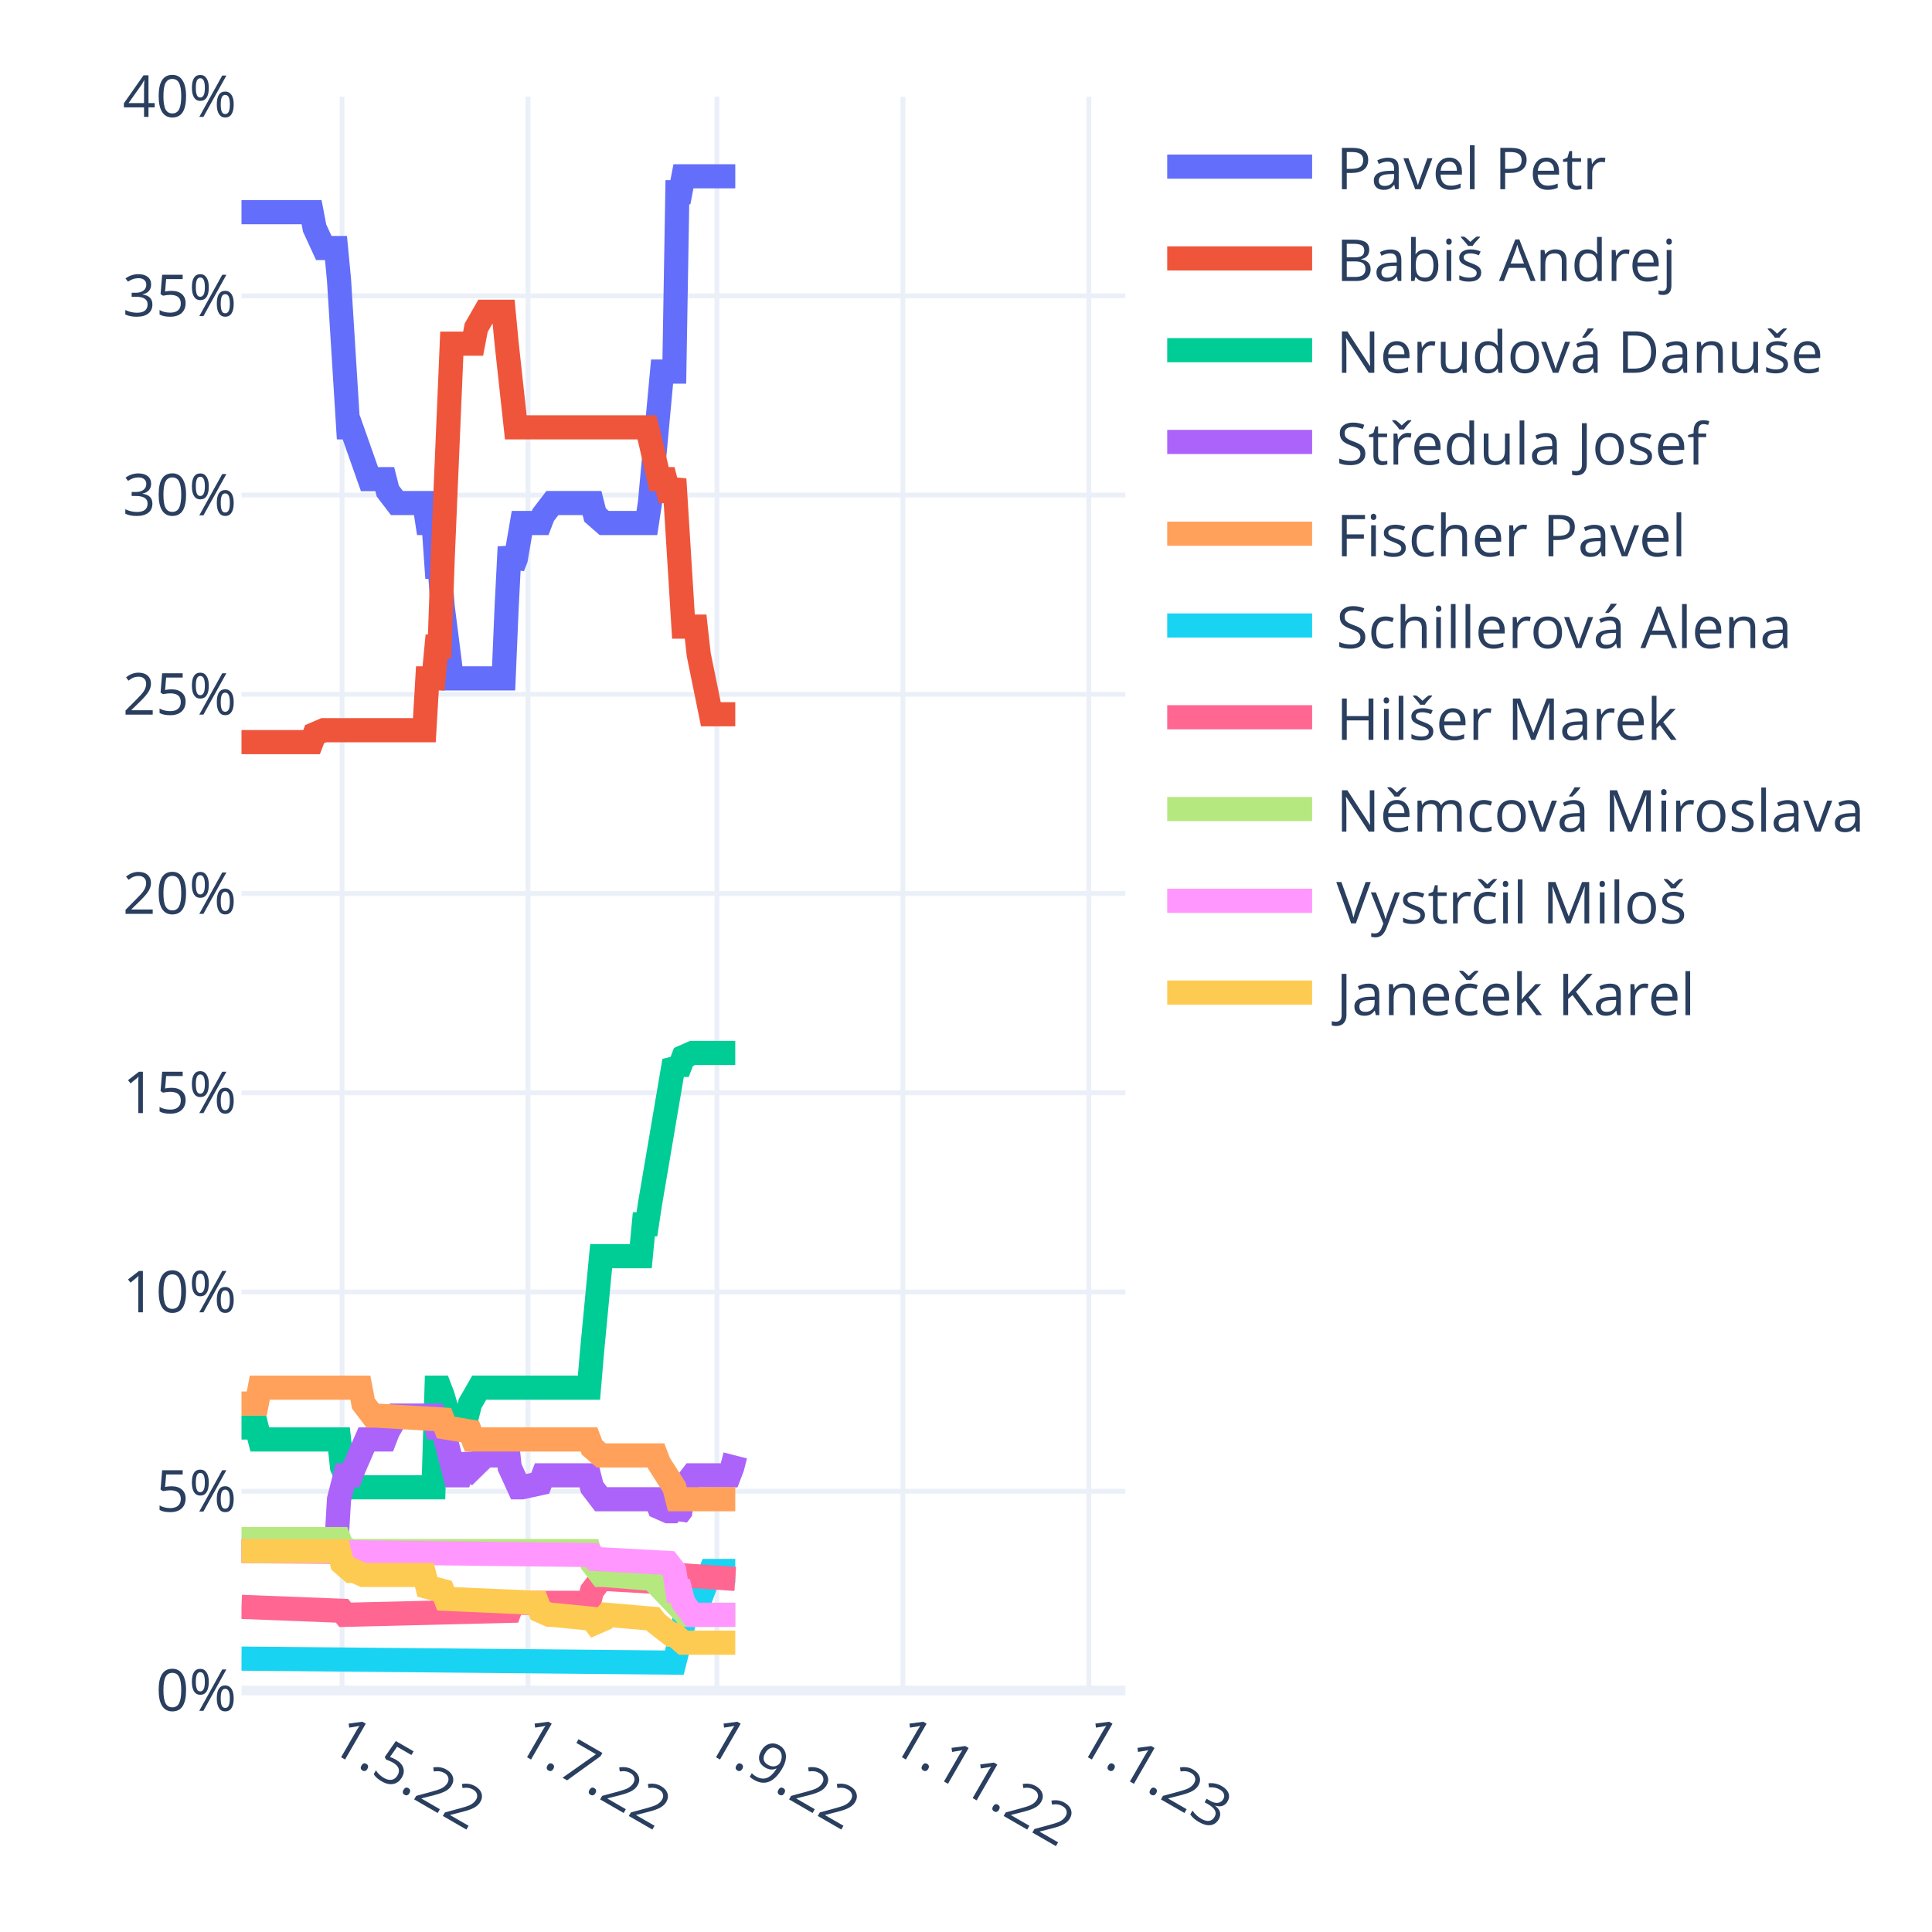
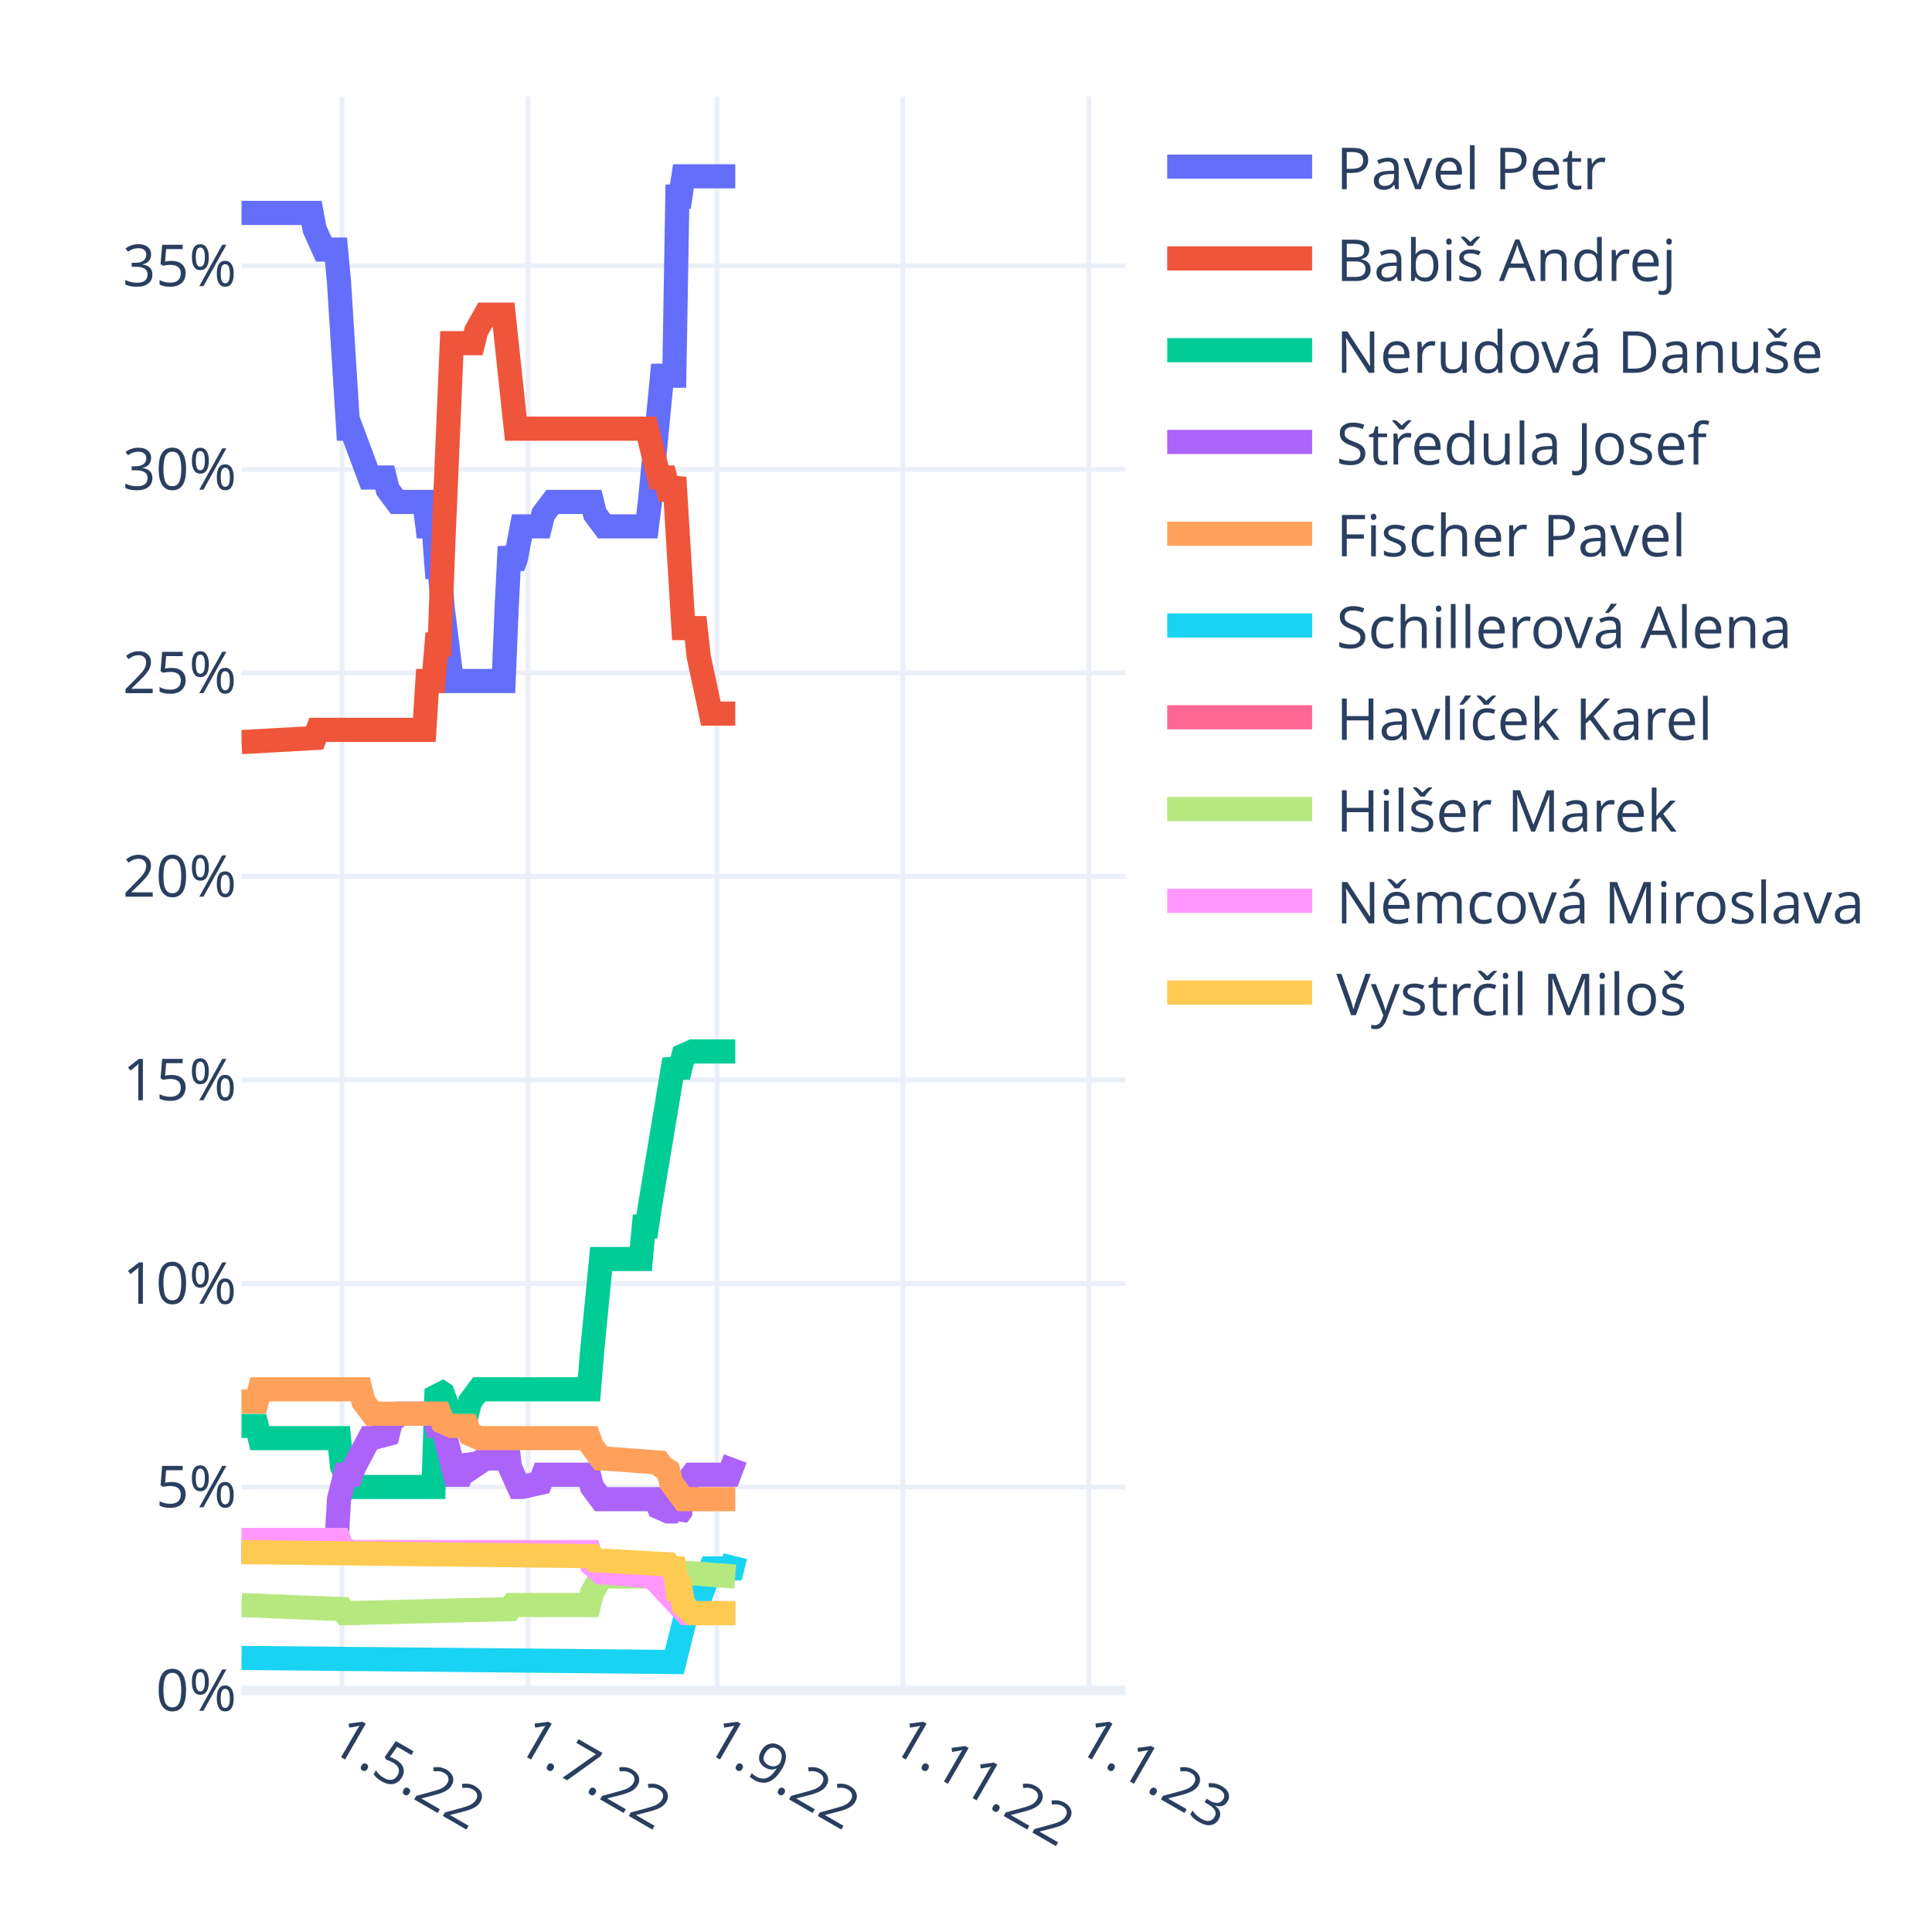
<svg xmlns="http://www.w3.org/2000/svg" class="main-svg" width="400" height="400" style="" viewBox="0 0 400 400">
  <rect x="0" y="0" width="400" height="400" style="fill: rgb(255, 255, 255); fill-opacity: 1;" />
-   <defs id="defs-b3411e">
+   <defs id="defs-0f01d2">
    <g class="clips">
-       <clipPath id="clipb3411exyplot" class="plotclip">
+       <clipPath id="clip0f01d2xyplot" class="plotclip">
        <rect width="183" height="330" />
      </clipPath>
-       <clipPath class="axesclip" id="clipb3411ex">
+       <clipPath class="axesclip" id="clip0f01d2x">
        <rect x="50" y="0" width="183" height="400" />
      </clipPath>
-       <clipPath class="axesclip" id="clipb3411ey">
+       <clipPath class="axesclip" id="clip0f01d2y">
        <rect x="0" y="20" width="400" height="330" />
      </clipPath>
-       <clipPath class="axesclip" id="clipb3411exy">
+       <clipPath class="axesclip" id="clip0f01d2xy">
        <rect x="50" y="20" width="183" height="330" />
      </clipPath>
    </g>
    <g class="gradients" />
    <g class="patterns" />
  </defs>
  <g class="bglayer" />
  <g class="layer-below">
    <g class="imagelayer" />
    <g class="shapelayer" />
  </g>
  <g class="cartesianlayer">
    <g class="subplot xy">
      <g class="layer-subplot">
        <g class="shapelayer" />
        <g class="imagelayer" />
      </g>
      <g class="minor-gridlayer">
        <g class="x" />
        <g class="y" />
      </g>
      <g class="gridlayer">
        <g class="x">
          <path class="xgrid crisp" transform="translate(70.82,0)" d="M0,20v330" style="stroke: rgb(235, 240, 248); stroke-opacity: 1; stroke-width: 1px;" />
          <path class="xgrid crisp" transform="translate(109.32,0)" d="M0,20v330" style="stroke: rgb(235, 240, 248); stroke-opacity: 1; stroke-width: 1px;" />
          <path class="xgrid crisp" transform="translate(148.44,0)" d="M0,20v330" style="stroke: rgb(235, 240, 248); stroke-opacity: 1; stroke-width: 1px;" />
          <path class="xgrid crisp" transform="translate(186.93,0)" d="M0,20v330" style="stroke: rgb(235, 240, 248); stroke-opacity: 1; stroke-width: 1px;" />
          <path class="xgrid crisp" transform="translate(225.43,0)" d="M0,20v330" style="stroke: rgb(235, 240, 248); stroke-opacity: 1; stroke-width: 1px;" />
        </g>
        <g class="y">
-           <path class="ygrid crisp" transform="translate(0,308.75)" d="M50,0h183" style="stroke: rgb(235, 240, 248); stroke-opacity: 1; stroke-width: 1px;" />
-           <path class="ygrid crisp" transform="translate(0,267.5)" d="M50,0h183" style="stroke: rgb(235, 240, 248); stroke-opacity: 1; stroke-width: 1px;" />
-           <path class="ygrid crisp" transform="translate(0,226.25)" d="M50,0h183" style="stroke: rgb(235, 240, 248); stroke-opacity: 1; stroke-width: 1px;" />
-           <path class="ygrid crisp" transform="translate(0,185)" d="M50,0h183" style="stroke: rgb(235, 240, 248); stroke-opacity: 1; stroke-width: 1px;" />
-           <path class="ygrid crisp" transform="translate(0,143.75)" d="M50,0h183" style="stroke: rgb(235, 240, 248); stroke-opacity: 1; stroke-width: 1px;" />
-           <path class="ygrid crisp" transform="translate(0,102.5)" d="M50,0h183" style="stroke: rgb(235, 240, 248); stroke-opacity: 1; stroke-width: 1px;" />
-           <path class="ygrid crisp" transform="translate(0,61.25)" d="M50,0h183" style="stroke: rgb(235, 240, 248); stroke-opacity: 1; stroke-width: 1px;" />
+           <path class="ygrid crisp" transform="translate(0,307.86)" d="M50,0h183" style="stroke: rgb(235, 240, 248); stroke-opacity: 1; stroke-width: 1px;" />
+           <path class="ygrid crisp" transform="translate(0,265.73)" d="M50,0h183" style="stroke: rgb(235, 240, 248); stroke-opacity: 1; stroke-width: 1px;" />
+           <path class="ygrid crisp" transform="translate(0,223.59)" d="M50,0h183" style="stroke: rgb(235, 240, 248); stroke-opacity: 1; stroke-width: 1px;" />
+           <path class="ygrid crisp" transform="translate(0,181.45)" d="M50,0h183" style="stroke: rgb(235, 240, 248); stroke-opacity: 1; stroke-width: 1px;" />
+           <path class="ygrid crisp" transform="translate(0,139.31)" d="M50,0h183" style="stroke: rgb(235, 240, 248); stroke-opacity: 1; stroke-width: 1px;" />
+           <path class="ygrid crisp" transform="translate(0,97.18)" d="M50,0h183" style="stroke: rgb(235, 240, 248); stroke-opacity: 1; stroke-width: 1px;" />
+           <path class="ygrid crisp" transform="translate(0,55.04)" d="M50,0h183" style="stroke: rgb(235, 240, 248); stroke-opacity: 1; stroke-width: 1px;" />
        </g>
      </g>
      <g class="zerolinelayer">
        <path class="yzl zl crisp" transform="translate(0,350)" d="M50,0h183" style="stroke: rgb(235, 240, 248); stroke-opacity: 1; stroke-width: 2px;" />
      </g>
      <path class="xlines-below" />
      <path class="ylines-below" />
      <g class="overlines-below" />
      <g class="xaxislayer-below" />
      <g class="yaxislayer-below" />
      <g class="overaxes-below" />
-       <g class="plot" transform="translate(50,20)" clip-path="url(#clipb3411exyplot)">
+       <g class="plot" transform="translate(50,20)" clip-path="url(#clip0f01d2xyplot)">
        <g class="scatterlayer mlayer">
-           <g class="trace scatter trace100555" style="stroke-miterlimit: 2; opacity: 1;">
-             <g class="fills" />
-             <g class="errorbars" />
-             <g class="lines">
-               <path class="js-line" d="M0,23.93L14.51,23.93L15.14,27.23L17.04,31.35L17.67,31.35L19.56,31.35L20.19,37.95L22.09,68.48L22.72,68.48L26.5,79.2L27.13,79.2L29.66,79.2L30.29,81.68L32.18,84.15L32.81,84.15L37.86,84.15L38.49,88.28L39.76,88.28L40.39,97.35L41.02,97.35L41.65,105.6L43.54,120.45L44.17,120.45L54.27,120.45L54.9,105.6L55.53,93.23L56.16,97.35L56.79,95.7L58.06,88.28L58.69,88.28L61.84,88.28L62.47,86.63L64.37,84.15L65,84.15L72.57,84.15L73.2,86.63L75.09,88.28L75.72,88.28L83.93,88.28L84.56,84.15L87.08,56.93L87.71,56.93L89.61,56.93L90.24,19.8L90.87,19.8L91.5,16.5L102.23,16.5" style="vector-effect: non-scaling-stroke; fill: none; stroke: rgb(99, 110, 250); stroke-opacity: 1; stroke-width: 5px; opacity: 1;" />
-             </g>
-             <g class="points" />
-             <g class="text" />
-           </g>
-           <g class="trace scatter trace4e6c59" style="stroke-miterlimit: 2; opacity: 1;">
-             <g class="fills" />
-             <g class="errorbars" />
-             <g class="lines">
-               <path class="js-line" d="M0,133.65L14.51,133.65L15.14,132L17.04,131.18L17.67,131.18L37.86,131.18L38.49,120.45L39.76,120.45L40.39,113.85L41.02,113.85L41.65,95.7L43.54,51.15L44.17,51.15L47.96,51.15L48.59,47.85L50.48,44.55L51.11,44.55L54.27,44.55L54.9,51.15L56.79,68.48L57.42,68.48L83.93,68.48L84.56,70.95L86.45,79.2L87.08,79.2L87.71,79.2L88.34,81.68L88.98,81.68L89.61,79.2L91.5,109.73L92.13,109.73L94.02,109.73L94.66,115.5L97.18,127.88L97.81,127.88L102.23,127.88" style="vector-effect: non-scaling-stroke; fill: none; stroke: rgb(239, 85, 59); stroke-opacity: 1; stroke-width: 5px; opacity: 1;" />
-             </g>
-             <g class="points" />
-             <g class="text" />
-           </g>
-           <g class="trace scatter trace239f6d" style="stroke-miterlimit: 2; opacity: 1;">
-             <g class="fills" />
-             <g class="errorbars" />
-             <g class="lines">
-               <path class="js-line" d="M0,275.55L3.16,275.55L3.79,278.02L20.19,278.02L20.82,283.8L22.72,287.93L23.35,287.93L39.76,287.93L40.39,267.3L41.02,267.3L41.65,268.95L43.54,275.55L44.17,273.08L46.7,273.08L47.33,270.6L49.22,267.3L49.85,267.3L71.94,267.3L72.57,259.88L74.46,240.08L75.09,240.08L82.67,240.08L83.3,233.48L83.93,233.48L84.56,229.35L89.61,199.65L90.24,200.48L90.87,200.48L91.5,198.83L93.39,198L94.02,198L102.23,198" style="vector-effect: non-scaling-stroke; fill: none; stroke: rgb(0, 204, 150); stroke-opacity: 1; stroke-width: 5px; opacity: 1;" />
-             </g>
-             <g class="points" />
-             <g class="text" />
-           </g>
-           <g class="trace scatter trace7584bd" style="stroke-miterlimit: 2; opacity: 1;">
-             <g class="fills" />
-             <g class="errorbars" />
-             <g class="lines">
-               <path class="js-line" d="M0,301.13L19.56,301.13L20.19,290.4L21.46,285.45L22.09,285.45L22.72,285.45L23.35,283.8L25.87,278.02L26.5,278.02L29.66,278.02L30.29,276.38L32.18,273.08L32.81,273.08L39.76,273.08L40.39,275.55L41.65,275.55L42.28,278.02L44.17,285.45L44.8,285.45L45.43,285.45L46.07,283.8L46.7,281.33L47.33,282.98L47.96,283.8L50.48,281.33L51.11,281.33L52.38,281.33L53.01,279.68L54.9,278.02L55.53,283.8L57.42,287.93L58.06,287.93L61.84,287.1L62.47,285.45L71.94,285.45L72.57,287.93L74.46,290.4L75.09,290.4L85.82,290.4L86.45,292.05L88.34,292.88L88.98,292.88L89.61,292.05L90.24,293.7L90.87,292.88L91.5,287.93L93.39,285.45L94.02,285.45L100.97,285.45L101.6,283.8L102.23,281.33" style="vector-effect: non-scaling-stroke; fill: none; stroke: rgb(171, 99, 250); stroke-opacity: 1; stroke-width: 5px; opacity: 1;" />
-             </g>
-             <g class="points" />
-             <g class="text" />
-           </g>
-           <g class="trace scatter trace59c7d8" style="stroke-miterlimit: 2; opacity: 1;">
-             <g class="fills" />
-             <g class="errorbars" />
-             <g class="lines">
-               <path class="js-line" d="M0,270.6L3.16,270.6L3.79,267.3L24.61,267.3L25.24,270.6L27.13,273.08L27.77,273.08L41.65,273.9L42.28,275.55L47.33,276.38L47.96,278.02L71.94,278.02L72.57,279.68L74.46,281.33L75.09,281.33L85.82,281.33L86.45,282.98L89.61,287.93L90.24,290.4L102.23,290.4" style="vector-effect: non-scaling-stroke; fill: none; stroke: rgb(255, 161, 90); stroke-opacity: 1; stroke-width: 5px; opacity: 1;" />
-             </g>
-             <g class="points" />
-             <g class="text" />
-           </g>
-           <g class="trace scatter trace3a3aab" style="stroke-miterlimit: 2; opacity: 1;">
-             <g class="fills" />
-             <g class="errorbars" />
-             <g class="lines">
-               <path class="js-line" d="M0,323.4L89.61,324.23L90.24,321.75L92.13,313.5L92.76,313.5L94.02,313.5L94.66,311.85L97.18,305.25L97.81,305.25L102.23,305.25" style="vector-effect: non-scaling-stroke; fill: none; stroke: rgb(25, 211, 243); stroke-opacity: 1; stroke-width: 5px; opacity: 1;" />
-             </g>
-             <g class="points" />
-             <g class="text" />
-           </g>
-           <g class="trace scatter tracea76db6" style="stroke-miterlimit: 2; opacity: 1;">
-             <g class="fills" />
-             <g class="errorbars" />
-             <g class="lines">
-               <path class="js-line" d="M0,312.68L20.82,313.5L21.46,314.33L55.53,313.5L56.16,311.85L71.94,311.85L72.57,309.38L74.46,306.9L75.09,306.9L89.61,307.73L90.24,306.08L102.23,306.9" style="vector-effect: non-scaling-stroke; fill: none; stroke: rgb(255, 102, 146); stroke-opacity: 1; stroke-width: 5px; opacity: 1;" />
-             </g>
-             <g class="points" />
-             <g class="text" />
-           </g>
-           <g class="trace scatter tracede107e" style="stroke-miterlimit: 2; opacity: 1;">
-             <g class="fills" />
-             <g class="errorbars" />
-             <g class="lines">
-               <path class="js-line" d="M0,298.65L20.19,298.65L20.82,300.3L22.72,301.13L23.35,301.13L71.94,301.13L72.57,303.6L74.46,306.08L75.09,306.08L85.19,306.9L85.82,307.73L92.13,314.33L92.76,314.33L102.23,314.33" style="vector-effect: non-scaling-stroke; fill: none; stroke: rgb(182, 232, 128); stroke-opacity: 1; stroke-width: 5px; opacity: 1;" />
-             </g>
-             <g class="points" />
-             <g class="text" />
-           </g>
-           <g class="trace scatter trace43bc2b" style="stroke-miterlimit: 2; opacity: 1;">
-             <g class="fills" />
-             <g class="errorbars" />
-             <g class="lines">
-               <path class="js-line" d="M0,301.13L72.57,301.95L73.2,302.77L88.34,303.6L88.98,304.43L89.61,305.25L90.24,309.38L90.87,309.38L91.5,311.85L93.39,314.33L94.02,314.33L102.23,314.33" style="vector-effect: non-scaling-stroke; fill: none; stroke: rgb(255, 151, 255); stroke-opacity: 1; stroke-width: 5px; opacity: 1;" />
-             </g>
-             <g class="points" />
-             <g class="text" />
-           </g>
-           <g class="trace scatter trace116124" style="stroke-miterlimit: 2; opacity: 1;">
-             <g class="fills" />
-             <g class="errorbars" />
-             <g class="lines">
-               <path class="js-line" d="M0,301.13L20.19,301.13L20.82,303.6L22.72,305.25L23.35,305.25L25.24,306.08L25.87,306.08L37.86,306.08L38.49,308.55L41.65,309.38L42.28,311.02L61.21,311.85L61.84,313.5L63.73,314.33L64.37,314.33L72.57,315.15L73.2,315.98L75.09,315.15L75.72,314.33L85.19,315.15L85.82,315.98L88.98,318.45L89.61,318.45L91.5,320.1L92.13,320.1L102.23,320.1" style="vector-effect: non-scaling-stroke; fill: none; stroke: rgb(254, 203, 82); stroke-opacity: 1; stroke-width: 5px; opacity: 1;" />
+           <g class="trace scatter traceeb6bba" style="stroke-miterlimit: 2; opacity: 1;">
+             <g class="fills" />
+             <g class="errorbars" />
+             <g class="lines">
+               <path class="js-line" d="M0,24.08L14.51,24.08L15.14,27.46L17.04,31.67L17.67,31.67L19.56,31.67L20.19,38.41L22.09,68.75L22.72,68.75L26.5,78.86L27.13,78.86L29.66,78.86L30.29,81.39L32.18,83.92L32.81,83.92L37.86,83.92L38.49,88.98L39.76,88.98L40.39,97.4L41.02,97.4L41.65,105.83L43.54,121L44.17,121L54.27,121L54.9,105.83L55.53,93.19L56.16,97.4L56.79,95.72L58.06,88.98L58.69,88.98L61.84,88.98L62.47,86.45L64.37,83.92L65,83.92L72.57,83.92L73.2,86.45L75.09,88.98L75.72,88.98L83.93,88.98L84.56,83.92L87.08,57.79L87.71,57.79L89.61,57.79L90.24,20.71L90.87,20.71L91.5,16.5L102.23,16.5" style="vector-effect: non-scaling-stroke; fill: none; stroke: rgb(99, 110, 250); stroke-opacity: 1; stroke-width: 5px; opacity: 1;" />
+             </g>
+             <g class="points" />
+             <g class="text" />
+           </g>
+           <g class="trace scatter trace582100" style="stroke-miterlimit: 2; opacity: 1;">
+             <g class="fills" />
+             <g class="errorbars" />
+             <g class="lines">
+               <path class="js-line" d="M0,133.64L15.14,132.8L15.78,131.11L37.86,131.11L38.49,121L39.76,121L40.39,113.42L41.02,113.42L41.65,95.72L43.54,51.05L44.17,51.05L47.96,51.05L48.59,48.52L50.48,45.15L51.11,45.15L54.27,45.15L54.9,51.05L56.79,68.75L57.42,68.75L83.93,68.75L84.56,71.28L86.45,78.86L87.08,78.86L87.71,78.86L88.34,81.39L88.98,81.39L89.61,78.86L91.5,110.04L92.13,110.04L94.02,110.04L94.66,115.94L97.18,127.74L97.81,127.74L102.23,127.74" style="vector-effect: non-scaling-stroke; fill: none; stroke: rgb(239, 85, 59); stroke-opacity: 1; stroke-width: 5px; opacity: 1;" />
+             </g>
+             <g class="points" />
+             <g class="text" />
+           </g>
+           <g class="trace scatter trace3b655c" style="stroke-miterlimit: 2; opacity: 1;">
+             <g class="fills" />
+             <g class="errorbars" />
+             <g class="lines">
+               <path class="js-line" d="M0,275.22L3.16,275.22L3.79,277.75L20.19,277.75L20.82,283.65L22.72,287.86L23.35,287.86L39.76,287.86L40.39,267.64L41.65,268.48L42.28,270.17L43.54,275.22L44.17,272.69L44.8,272.69L46.7,272.69L47.33,270.17L49.22,267.64L49.85,267.64L71.94,267.64L72.57,260.05L74.46,240.67L75.09,240.67L82.67,240.67L83.3,233.93L83.93,233.93L84.56,229.71L89.61,199.38L90.24,201.06L90.87,201.06L91.5,198.53L93.39,197.69L94.02,197.69L102.23,197.69" style="vector-effect: non-scaling-stroke; fill: none; stroke: rgb(0, 204, 150); stroke-opacity: 1; stroke-width: 5px; opacity: 1;" />
+             </g>
+             <g class="points" />
+             <g class="text" />
+           </g>
+           <g class="trace scatter trace2f665a" style="stroke-miterlimit: 2; opacity: 1;">
+             <g class="fills" />
+             <g class="errorbars" />
+             <g class="lines">
+               <path class="js-line" d="M0,301.35L19.56,301.35L20.19,290.39L21.46,285.33L22.09,285.33L22.72,285.33L23.35,283.65L26.5,277.75L27.13,277.75L30.29,276.91L30.92,274.38L32.81,272.69L33.44,272.69L39.76,272.69L40.39,275.22L41.65,275.22L42.28,277.75L44.17,285.33L44.8,285.33L45.43,285.33L46.07,283.65L46.7,281.96L47.33,282.81L47.96,283.65L50.48,281.96L51.11,281.96L52.38,281.96L53.01,279.44L54.9,277.75L55.53,283.65L57.42,287.86L58.06,287.86L61.84,287.02L62.47,285.33L71.94,285.33L72.57,287.86L74.46,290.39L75.09,290.39L85.82,290.39L86.45,292.08L88.34,292.92L88.98,292.92L89.61,292.08L90.24,293.76L90.87,292.92L91.5,287.86L93.39,285.33L94.02,285.33L100.97,285.33L101.6,283.65L102.23,281.96" style="vector-effect: non-scaling-stroke; fill: none; stroke: rgb(171, 99, 250); stroke-opacity: 1; stroke-width: 5px; opacity: 1;" />
+             </g>
+             <g class="points" />
+             <g class="text" />
+           </g>
+           <g class="trace scatter trace79fc5b" style="stroke-miterlimit: 2; opacity: 1;">
+             <g class="fills" />
+             <g class="errorbars" />
+             <g class="lines">
+               <path class="js-line" d="M0,270.17L3.16,270.17L3.79,267.64L24.61,267.64L25.24,270.17L27.13,272.69L27.77,272.69L41.02,272.69L41.65,274.38L43.54,275.22L44.17,275.22L46.7,275.22L47.33,276.91L49.22,277.75L49.85,277.75L71.94,277.75L72.57,279.44L74.46,281.96L75.09,281.96L86.45,282.81L87.08,283.65L88.34,284.49L88.98,287.02L91.5,290.39L92.13,290.39L102.23,290.39" style="vector-effect: non-scaling-stroke; fill: none; stroke: rgb(255, 161, 90); stroke-opacity: 1; stroke-width: 5px; opacity: 1;" />
+             </g>
+             <g class="points" />
+             <g class="text" />
+           </g>
+           <g class="trace scatter trace793cd0" style="stroke-miterlimit: 2; opacity: 1;">
+             <g class="fills" />
+             <g class="errorbars" />
+             <g class="lines">
+               <path class="js-line" d="M0,323.26L89.61,324.1L90.24,321.57L92.13,313.99L92.76,313.15L94.02,313.15L94.66,311.46L97.18,304.72L97.81,304.72L101.6,304.72L102.23,302.19" style="vector-effect: non-scaling-stroke; fill: none; stroke: rgb(25, 211, 243); stroke-opacity: 1; stroke-width: 5px; opacity: 1;" />
+             </g>
+             <g class="points" />
+             <g class="text" />
+           </g>
+           <g class="trace scatter trace84b073" style="stroke-miterlimit: 2; opacity: 1;">
+             <g class="fills" />
+             <g class="errorbars" />
+             <g class="lines" />
+             <g class="points" />
+             <g class="text" />
+           </g>
+           <g class="trace scatter traced56117" style="stroke-miterlimit: 2; opacity: 1;">
+             <g class="fills" />
+             <g class="errorbars" />
+             <g class="lines">
+               <path class="js-line" d="M0,312.3L20.82,313.15L21.46,313.99L55.53,313.15L56.16,312.3L71.94,312.3L72.57,309.77L74.46,306.4L75.09,306.4L90.24,306.4L90.87,305.56L102.23,306.4" style="vector-effect: non-scaling-stroke; fill: none; stroke: rgb(182, 232, 128); stroke-opacity: 1; stroke-width: 5px; opacity: 1;" />
+             </g>
+             <g class="points" />
+             <g class="text" />
+           </g>
+           <g class="trace scatter trace731285" style="stroke-miterlimit: 2; opacity: 1;">
+             <g class="fills" />
+             <g class="errorbars" />
+             <g class="lines">
+               <path class="js-line" d="M0,298.82L20.19,298.82L20.82,300.5L22.72,301.35L23.35,301.35L71.94,301.35L72.57,303.88L74.46,305.56L75.09,305.56L85.19,306.4L85.82,307.25L92.13,313.99L92.76,313.99L102.23,313.99" style="vector-effect: non-scaling-stroke; fill: none; stroke: rgb(255, 151, 255); stroke-opacity: 1; stroke-width: 5px; opacity: 1;" />
+             </g>
+             <g class="points" />
+             <g class="text" />
+           </g>
+           <g class="trace scatter traced70351" style="stroke-miterlimit: 2; opacity: 1;">
+             <g class="fills" />
+             <g class="errorbars" />
+             <g class="lines">
+               <path class="js-line" d="M0,301.35L72.57,302.19L73.2,303.03L88.34,303.88L88.98,304.72L89.61,304.72L90.24,308.93L90.87,308.93L91.5,312.3L93.39,313.99L94.02,313.99L102.23,313.99" style="vector-effect: non-scaling-stroke; fill: none; stroke: rgb(254, 203, 82); stroke-opacity: 1; stroke-width: 5px; opacity: 1;" />
            </g>
            <g class="points" />
            <g class="text" />
          </g>
        </g>
      </g>
      <g class="overplot" />
      <path class="xlines-above crisp" d="M0,0" style="fill: none;" />
      <path class="ylines-above crisp" d="M0,0" style="fill: none;" />
      <g class="overlines-above" />
      <g class="xaxislayer-above">
        <g class="xtick">
          <text text-anchor="start" x="0" y="363" transform="translate(70.82,0) rotate(30,0,357)" style="font-family: 'Open Sans', verdana, arial, sans-serif; font-size: 12px; fill: rgb(42, 63, 95); fill-opacity: 1; white-space: pre; opacity: 1;">1.5.22</text>
        </g>
        <g class="xtick">
          <text text-anchor="start" x="0" y="363" style="font-family: 'Open Sans', verdana, arial, sans-serif; font-size: 12px; fill: rgb(42, 63, 95); fill-opacity: 1; white-space: pre; opacity: 1;" transform="translate(109.32,0) rotate(30,0,357)">1.7.22</text>
        </g>
        <g class="xtick">
          <text text-anchor="start" x="0" y="363" style="font-family: 'Open Sans', verdana, arial, sans-serif; font-size: 12px; fill: rgb(42, 63, 95); fill-opacity: 1; white-space: pre; opacity: 1;" transform="translate(148.44,0) rotate(30,0,357)">1.9.22</text>
        </g>
        <g class="xtick">
          <text text-anchor="start" x="0" y="363" style="font-family: 'Open Sans', verdana, arial, sans-serif; font-size: 12px; fill: rgb(42, 63, 95); fill-opacity: 1; white-space: pre; opacity: 1;" transform="translate(186.93,0) rotate(30,0,357)">1.11.22</text>
        </g>
        <g class="xtick">
          <text text-anchor="start" x="0" y="363" style="font-family: 'Open Sans', verdana, arial, sans-serif; font-size: 12px; fill: rgb(42, 63, 95); fill-opacity: 1; white-space: pre; opacity: 1;" transform="translate(225.43,0) rotate(30,0,357)">1.1.23</text>
        </g>
      </g>
      <g class="yaxislayer-above">
        <g class="ytick">
          <text text-anchor="end" x="49" y="4.2" transform="translate(0,350)" style="font-family: 'Open Sans', verdana, arial, sans-serif; font-size: 12px; fill: rgb(42, 63, 95); fill-opacity: 1; white-space: pre; opacity: 1;">0%</text>
        </g>
        <g class="ytick">
-           <text text-anchor="end" x="49" y="4.2" style="font-family: 'Open Sans', verdana, arial, sans-serif; font-size: 12px; fill: rgb(42, 63, 95); fill-opacity: 1; white-space: pre; opacity: 1;" transform="translate(0,308.75)">5%</text>
-         </g>
-         <g class="ytick">
-           <text text-anchor="end" x="49" y="4.2" style="font-family: 'Open Sans', verdana, arial, sans-serif; font-size: 12px; fill: rgb(42, 63, 95); fill-opacity: 1; white-space: pre; opacity: 1;" transform="translate(0,267.5)">10%</text>
-         </g>
-         <g class="ytick">
-           <text text-anchor="end" x="49" y="4.2" style="font-family: 'Open Sans', verdana, arial, sans-serif; font-size: 12px; fill: rgb(42, 63, 95); fill-opacity: 1; white-space: pre; opacity: 1;" transform="translate(0,226.25)">15%</text>
-         </g>
-         <g class="ytick">
-           <text text-anchor="end" x="49" y="4.2" style="font-family: 'Open Sans', verdana, arial, sans-serif; font-size: 12px; fill: rgb(42, 63, 95); fill-opacity: 1; white-space: pre; opacity: 1;" transform="translate(0,185)">20%</text>
-         </g>
-         <g class="ytick">
-           <text text-anchor="end" x="49" y="4.2" style="font-family: 'Open Sans', verdana, arial, sans-serif; font-size: 12px; fill: rgb(42, 63, 95); fill-opacity: 1; white-space: pre; opacity: 1;" transform="translate(0,143.75)">25%</text>
-         </g>
-         <g class="ytick">
-           <text text-anchor="end" x="49" y="4.2" style="font-family: 'Open Sans', verdana, arial, sans-serif; font-size: 12px; fill: rgb(42, 63, 95); fill-opacity: 1; white-space: pre; opacity: 1;" transform="translate(0,102.5)">30%</text>
-         </g>
-         <g class="ytick">
-           <text text-anchor="end" x="49" y="4.2" style="font-family: 'Open Sans', verdana, arial, sans-serif; font-size: 12px; fill: rgb(42, 63, 95); fill-opacity: 1; white-space: pre; opacity: 1;" transform="translate(0,61.25)">35%</text>
-         </g>
-         <g class="ytick">
-           <text text-anchor="end" x="49" y="4.2" style="font-family: 'Open Sans', verdana, arial, sans-serif; font-size: 12px; fill: rgb(42, 63, 95); fill-opacity: 1; white-space: pre; opacity: 1;" transform="translate(0,20)">40%</text>
+           <text text-anchor="end" x="49" y="4.2" style="font-family: 'Open Sans', verdana, arial, sans-serif; font-size: 12px; fill: rgb(42, 63, 95); fill-opacity: 1; white-space: pre; opacity: 1;" transform="translate(0,307.86)">5%</text>
+         </g>
+         <g class="ytick">
+           <text text-anchor="end" x="49" y="4.2" style="font-family: 'Open Sans', verdana, arial, sans-serif; font-size: 12px; fill: rgb(42, 63, 95); fill-opacity: 1; white-space: pre; opacity: 1;" transform="translate(0,265.73)">10%</text>
+         </g>
+         <g class="ytick">
+           <text text-anchor="end" x="49" y="4.2" style="font-family: 'Open Sans', verdana, arial, sans-serif; font-size: 12px; fill: rgb(42, 63, 95); fill-opacity: 1; white-space: pre; opacity: 1;" transform="translate(0,223.59)">15%</text>
+         </g>
+         <g class="ytick">
+           <text text-anchor="end" x="49" y="4.2" style="font-family: 'Open Sans', verdana, arial, sans-serif; font-size: 12px; fill: rgb(42, 63, 95); fill-opacity: 1; white-space: pre; opacity: 1;" transform="translate(0,181.45)">20%</text>
+         </g>
+         <g class="ytick">
+           <text text-anchor="end" x="49" y="4.2" style="font-family: 'Open Sans', verdana, arial, sans-serif; font-size: 12px; fill: rgb(42, 63, 95); fill-opacity: 1; white-space: pre; opacity: 1;" transform="translate(0,139.31)">25%</text>
+         </g>
+         <g class="ytick">
+           <text text-anchor="end" x="49" y="4.2" style="font-family: 'Open Sans', verdana, arial, sans-serif; font-size: 12px; fill: rgb(42, 63, 95); fill-opacity: 1; white-space: pre; opacity: 1;" transform="translate(0,97.18)">30%</text>
+         </g>
+         <g class="ytick">
+           <text text-anchor="end" x="49" y="4.2" style="font-family: 'Open Sans', verdana, arial, sans-serif; font-size: 12px; fill: rgb(42, 63, 95); fill-opacity: 1; white-space: pre; opacity: 1;" transform="translate(0,55.04)">35%</text>
        </g>
      </g>
      <g class="overaxes-above" />
    </g>
  </g>
  <g class="polarlayer" />
  <g class="smithlayer" />
  <g class="ternarylayer" />
  <g class="geolayer" />
  <g class="funnelarealayer" />
  <g class="pielayer" />
  <g class="iciclelayer" />
  <g class="treemaplayer" />
  <g class="sunburstlayer" />
  <g class="glimages" />
-   <defs id="topdefs-b3411e">
+   <defs id="topdefs-0f01d2">
    <g class="clips" />
-     <clipPath id="legendb3411e">
+     <clipPath id="legend0f01d2">
      <rect width="151" height="200" x="0" y="0" />
    </clipPath>
  </defs>
  <g class="layer-above">
    <g class="imagelayer" />
    <g class="shapelayer" />
  </g>
  <g class="infolayer">
    <g class="legend" pointer-events="all" transform="translate(236.66,20)">
      <rect class="bg" shape-rendering="crispEdges" width="151" height="200" x="0" y="0" style="stroke: rgb(68, 68, 68); stroke-opacity: 1; fill: rgb(255, 255, 255); fill-opacity: 1; stroke-width: 0px;" />
-       <g class="scrollbox" transform="" clip-path="url(#legendb3411e)">
+       <g class="scrollbox" transform="" clip-path="url(#legend0f01d2)">
        <g class="groups">
          <g class="traces" transform="translate(0,14.5)" style="opacity: 1;">
            <text class="legendtext" text-anchor="start" x="40" y="4.68" style="font-family: 'Open Sans', verdana, arial, sans-serif; font-size: 12px; fill: rgb(42, 63, 95); fill-opacity: 1; white-space: pre;">Pavel Petr</text>
            <g class="layers" style="opacity: 1;">
              <g class="legendfill" />
              <g class="legendlines">
                <path class="js-line" d="M5,0h30" style="fill: none; stroke: rgb(99, 110, 250); stroke-opacity: 1; stroke-width: 5px;" />
              </g>
              <g class="legendsymbols">
                <g class="legendpoints" />
              </g>
            </g>
            <rect class="legendtoggle" x="0" y="-9.5" width="145.703" height="19" style="fill: rgb(0, 0, 0); fill-opacity: 0;" />
          </g>
          <g class="traces" transform="translate(0,33.5)" style="opacity: 1;">
            <text class="legendtext" text-anchor="start" x="40" y="4.68" style="font-family: 'Open Sans', verdana, arial, sans-serif; font-size: 12px; fill: rgb(42, 63, 95); fill-opacity: 1; white-space: pre;">Babiš Andrej</text>
            <g class="layers" style="opacity: 1;">
              <g class="legendfill" />
              <g class="legendlines">
                <path class="js-line" d="M5,0h30" style="fill: none; stroke: rgb(239, 85, 59); stroke-opacity: 1; stroke-width: 5px;" />
              </g>
              <g class="legendsymbols">
                <g class="legendpoints" />
              </g>
            </g>
            <rect class="legendtoggle" x="0" y="-9.5" width="145.703" height="19" style="fill: rgb(0, 0, 0); fill-opacity: 0;" />
          </g>
          <g class="traces" transform="translate(0,52.5)" style="opacity: 1;">
            <text class="legendtext" text-anchor="start" x="40" y="4.68" style="font-family: 'Open Sans', verdana, arial, sans-serif; font-size: 12px; fill: rgb(42, 63, 95); fill-opacity: 1; white-space: pre;">Nerudová Danuše</text>
            <g class="layers" style="opacity: 1;">
              <g class="legendfill" />
              <g class="legendlines">
                <path class="js-line" d="M5,0h30" style="fill: none; stroke: rgb(0, 204, 150); stroke-opacity: 1; stroke-width: 5px;" />
              </g>
              <g class="legendsymbols">
                <g class="legendpoints" />
              </g>
            </g>
            <rect class="legendtoggle" x="0" y="-9.5" width="145.703" height="19" style="fill: rgb(0, 0, 0); fill-opacity: 0;" />
          </g>
          <g class="traces" transform="translate(0,71.5)" style="opacity: 1;">
            <text class="legendtext" text-anchor="start" x="40" y="4.68" style="font-family: 'Open Sans', verdana, arial, sans-serif; font-size: 12px; fill: rgb(42, 63, 95); fill-opacity: 1; white-space: pre;">Středula Josef</text>
            <g class="layers" style="opacity: 1;">
              <g class="legendfill" />
              <g class="legendlines">
                <path class="js-line" d="M5,0h30" style="fill: none; stroke: rgb(171, 99, 250); stroke-opacity: 1; stroke-width: 5px;" />
              </g>
              <g class="legendsymbols">
                <g class="legendpoints" />
              </g>
            </g>
            <rect class="legendtoggle" x="0" y="-9.5" width="145.703" height="19" style="fill: rgb(0, 0, 0); fill-opacity: 0;" />
          </g>
          <g class="traces" transform="translate(0,90.5)" style="opacity: 1;">
            <text class="legendtext" text-anchor="start" x="40" y="4.68" style="font-family: 'Open Sans', verdana, arial, sans-serif; font-size: 12px; fill: rgb(42, 63, 95); fill-opacity: 1; white-space: pre;">Fischer Pavel</text>
            <g class="layers" style="opacity: 1;">
              <g class="legendfill" />
              <g class="legendlines">
                <path class="js-line" d="M5,0h30" style="fill: none; stroke: rgb(255, 161, 90); stroke-opacity: 1; stroke-width: 5px;" />
              </g>
              <g class="legendsymbols">
                <g class="legendpoints" />
              </g>
            </g>
            <rect class="legendtoggle" x="0" y="-9.5" width="145.703" height="19" style="fill: rgb(0, 0, 0); fill-opacity: 0;" />
          </g>
          <g class="traces" transform="translate(0,109.5)" style="opacity: 1;">
            <text class="legendtext" text-anchor="start" x="40" y="4.68" style="font-family: 'Open Sans', verdana, arial, sans-serif; font-size: 12px; fill: rgb(42, 63, 95); fill-opacity: 1; white-space: pre;">Schillerová Alena</text>
            <g class="layers" style="opacity: 1;">
              <g class="legendfill" />
              <g class="legendlines">
                <path class="js-line" d="M5,0h30" style="fill: none; stroke: rgb(25, 211, 243); stroke-opacity: 1; stroke-width: 5px;" />
              </g>
              <g class="legendsymbols">
                <g class="legendpoints" />
              </g>
            </g>
            <rect class="legendtoggle" x="0" y="-9.5" width="145.703" height="19" style="fill: rgb(0, 0, 0); fill-opacity: 0;" />
          </g>
          <g class="traces" transform="translate(0,128.5)" style="opacity: 1;">
+             <text class="legendtext" text-anchor="start" x="40" y="4.68" style="font-family: 'Open Sans', verdana, arial, sans-serif; font-size: 12px; fill: rgb(42, 63, 95); fill-opacity: 1; white-space: pre;">Havlíček Karel</text>
+             <g class="layers" style="opacity: 1;">
+               <g class="legendfill" />
+               <g class="legendlines">
+                 <path class="js-line" d="M5,0h30" style="fill: none; stroke: rgb(255, 102, 146); stroke-opacity: 1; stroke-width: 5px;" />
+               </g>
+               <g class="legendsymbols">
+                 <g class="legendpoints" />
+               </g>
+             </g>
+             <rect class="legendtoggle" x="0" y="-9.5" width="145.703" height="19" style="fill: rgb(0, 0, 0); fill-opacity: 0;" />
+           </g>
+           <g class="traces" transform="translate(0,147.5)" style="opacity: 1;">
            <text class="legendtext" text-anchor="start" x="40" y="4.68" style="font-family: 'Open Sans', verdana, arial, sans-serif; font-size: 12px; fill: rgb(42, 63, 95); fill-opacity: 1; white-space: pre;">Hilšer Marek</text>
            <g class="layers" style="opacity: 1;">
              <g class="legendfill" />
              <g class="legendlines">
-                 <path class="js-line" d="M5,0h30" style="fill: none; stroke: rgb(255, 102, 146); stroke-opacity: 1; stroke-width: 5px;" />
-               </g>
-               <g class="legendsymbols">
-                 <g class="legendpoints" />
-               </g>
-             </g>
-             <rect class="legendtoggle" x="0" y="-9.5" width="145.703" height="19" style="fill: rgb(0, 0, 0); fill-opacity: 0;" />
-           </g>
-           <g class="traces" transform="translate(0,147.5)" style="opacity: 1;">
+                 <path class="js-line" d="M5,0h30" style="fill: none; stroke: rgb(182, 232, 128); stroke-opacity: 1; stroke-width: 5px;" />
+               </g>
+               <g class="legendsymbols">
+                 <g class="legendpoints" />
+               </g>
+             </g>
+             <rect class="legendtoggle" x="0" y="-9.5" width="145.703" height="19" style="fill: rgb(0, 0, 0); fill-opacity: 0;" />
+           </g>
+           <g class="traces" transform="translate(0,166.5)" style="opacity: 1;">
            <text class="legendtext" text-anchor="start" x="40" y="4.68" style="font-family: 'Open Sans', verdana, arial, sans-serif; font-size: 12px; fill: rgb(42, 63, 95); fill-opacity: 1; white-space: pre;">Němcová Miroslava</text>
            <g class="layers" style="opacity: 1;">
              <g class="legendfill" />
              <g class="legendlines">
-                 <path class="js-line" d="M5,0h30" style="fill: none; stroke: rgb(182, 232, 128); stroke-opacity: 1; stroke-width: 5px;" />
-               </g>
-               <g class="legendsymbols">
-                 <g class="legendpoints" />
-               </g>
-             </g>
-             <rect class="legendtoggle" x="0" y="-9.5" width="145.703" height="19" style="fill: rgb(0, 0, 0); fill-opacity: 0;" />
-           </g>
-           <g class="traces" transform="translate(0,166.5)" style="opacity: 1;">
+                 <path class="js-line" d="M5,0h30" style="fill: none; stroke: rgb(255, 151, 255); stroke-opacity: 1; stroke-width: 5px;" />
+               </g>
+               <g class="legendsymbols">
+                 <g class="legendpoints" />
+               </g>
+             </g>
+             <rect class="legendtoggle" x="0" y="-9.5" width="145.703" height="19" style="fill: rgb(0, 0, 0); fill-opacity: 0;" />
+           </g>
+           <g class="traces" transform="translate(0,185.5)" style="opacity: 1;">
            <text class="legendtext" text-anchor="start" x="40" y="4.68" style="font-family: 'Open Sans', verdana, arial, sans-serif; font-size: 12px; fill: rgb(42, 63, 95); fill-opacity: 1; white-space: pre;">Vystrčil Miloš</text>
-             <g class="layers" style="opacity: 1;">
-               <g class="legendfill" />
-               <g class="legendlines">
-                 <path class="js-line" d="M5,0h30" style="fill: none; stroke: rgb(255, 151, 255); stroke-opacity: 1; stroke-width: 5px;" />
-               </g>
-               <g class="legendsymbols">
-                 <g class="legendpoints" />
-               </g>
-             </g>
-             <rect class="legendtoggle" x="0" y="-9.5" width="145.703" height="19" style="fill: rgb(0, 0, 0); fill-opacity: 0;" />
-           </g>
-           <g class="traces" transform="translate(0,185.5)" style="opacity: 1;">
-             <text class="legendtext" text-anchor="start" x="40" y="4.68" style="font-family: 'Open Sans', verdana, arial, sans-serif; font-size: 12px; fill: rgb(42, 63, 95); fill-opacity: 1; white-space: pre;">Janeček Karel</text>
            <g class="layers" style="opacity: 1;">
              <g class="legendfill" />
              <g class="legendlines">
                <path class="js-line" d="M5,0h30" style="fill: none; stroke: rgb(254, 203, 82); stroke-opacity: 1; stroke-width: 5px;" />
              </g>
              <g class="legendsymbols">
                <g class="legendpoints" />
              </g>
            </g>
            <rect class="legendtoggle" x="0" y="-9.5" width="145.703" height="19" style="fill: rgb(0, 0, 0); fill-opacity: 0;" />
          </g>
        </g>
      </g>
      <rect class="scrollbar" rx="20" ry="3" width="0" height="0" x="0" y="0" style="fill: rgb(128, 139, 164); fill-opacity: 1;" />
    </g>
    <g class="g-gtitle" />
    <g class="g-xtitle" />
    <g class="g-ytitle" />
  </g>
</svg>
